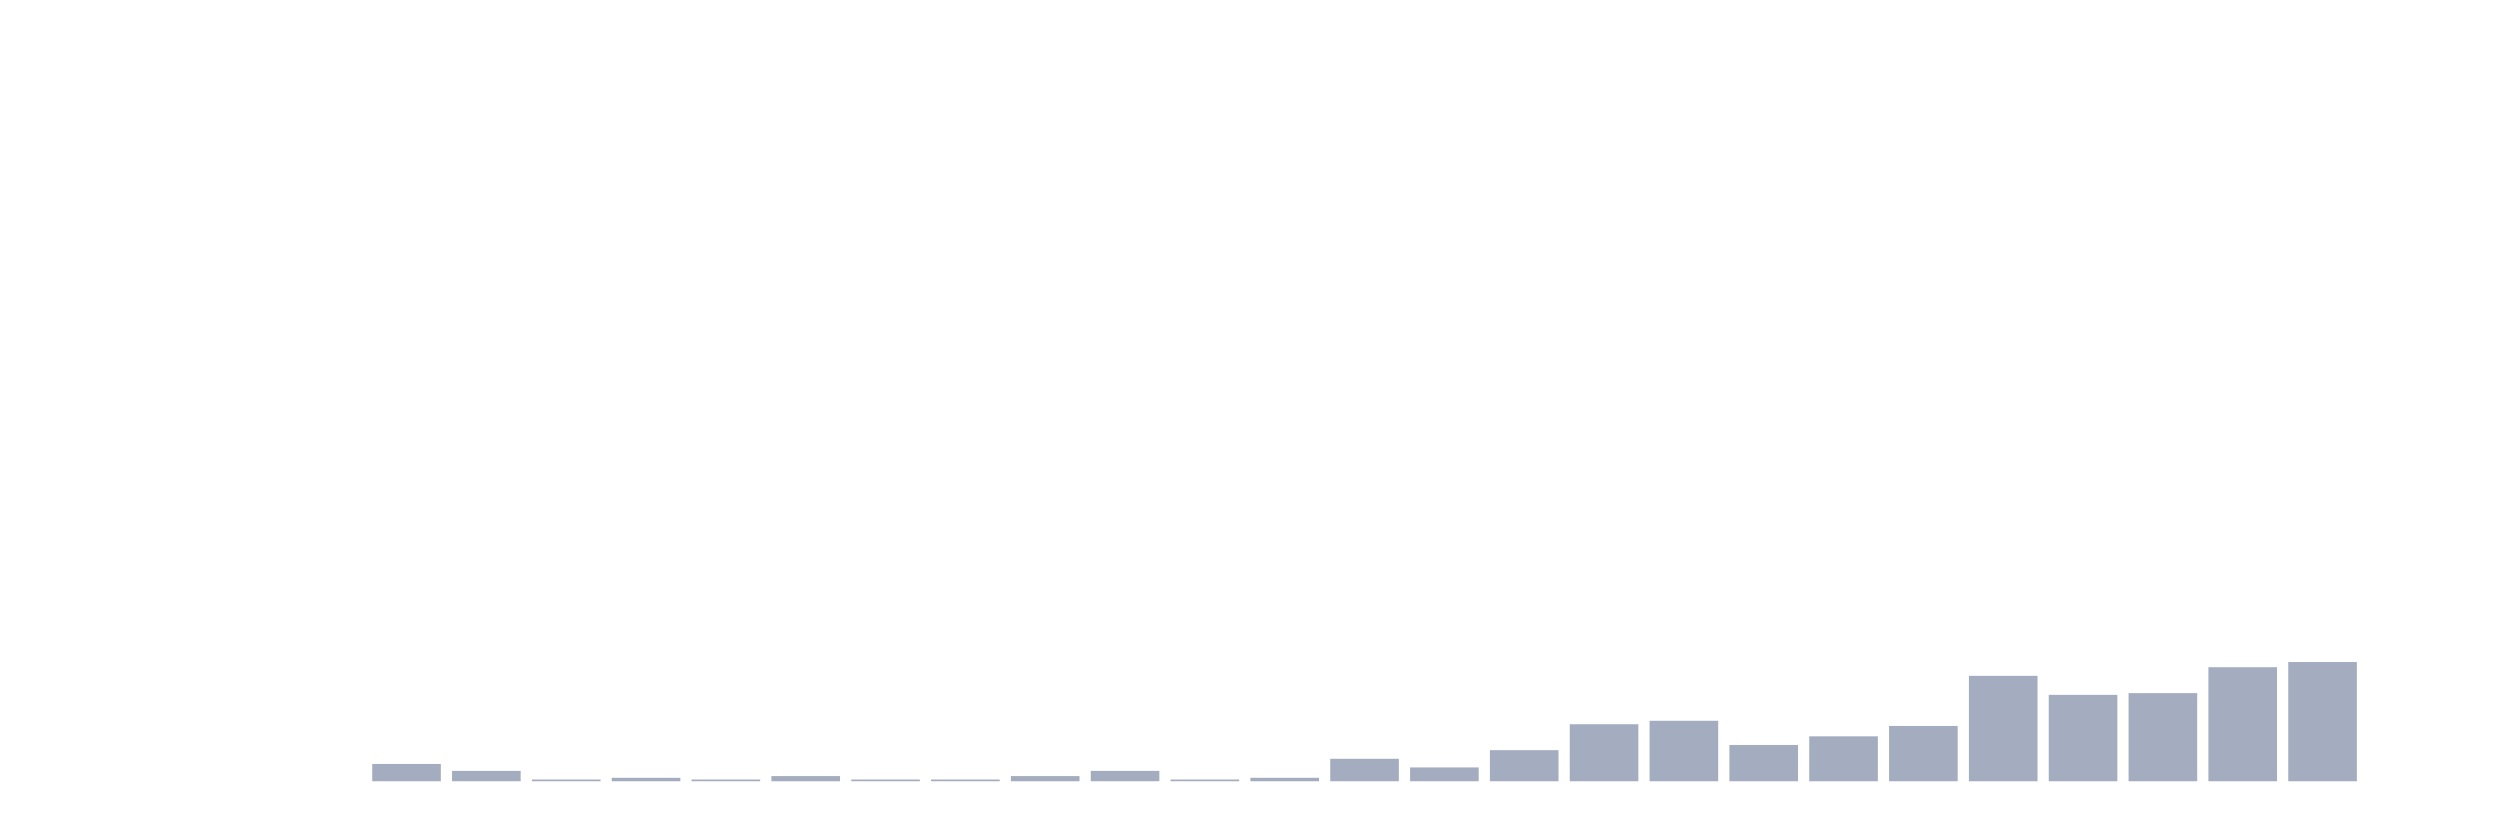
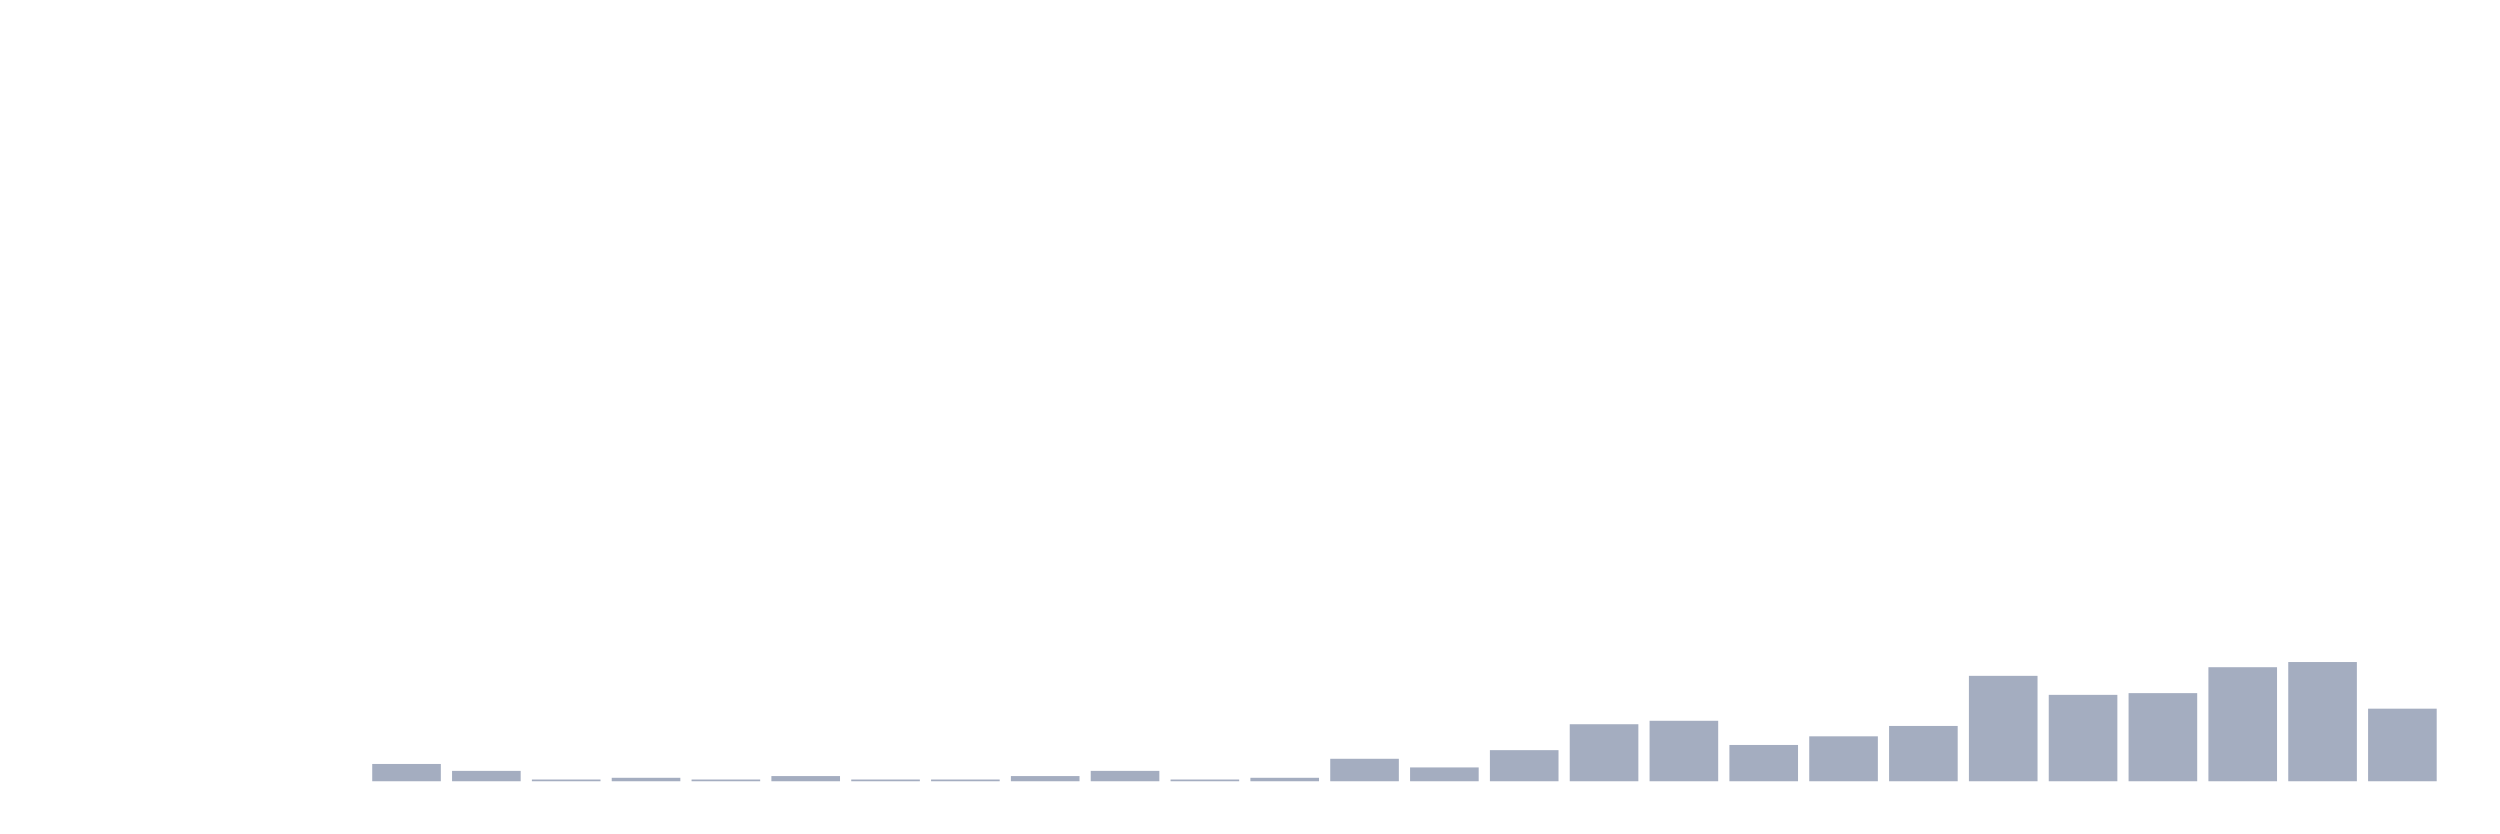
<svg xmlns="http://www.w3.org/2000/svg" viewBox="0 0 480 160">
  <g transform="translate(10,10)">
    <rect class="bar" x="0.153" width="13.175" y="140" height="0" fill="rgb(164,173,192)" />
    <rect class="bar" x="15.482" width="13.175" y="140" height="0" fill="rgb(164,173,192)" />
    <rect class="bar" x="30.81" width="13.175" y="140" height="0" fill="rgb(164,173,192)" />
    <rect class="bar" x="46.138" width="13.175" y="140" height="0" fill="rgb(164,173,192)" />
    <rect class="bar" x="61.466" width="13.175" y="136.682" height="3.318" fill="rgb(164,173,192)" />
    <rect class="bar" x="76.794" width="13.175" y="138.009" height="1.991" fill="rgb(164,173,192)" />
    <rect class="bar" x="92.123" width="13.175" y="139.668" height="0.332" fill="rgb(164,173,192)" />
    <rect class="bar" x="107.451" width="13.175" y="139.336" height="0.664" fill="rgb(164,173,192)" />
    <rect class="bar" x="122.779" width="13.175" y="139.668" height="0.332" fill="rgb(164,173,192)" />
    <rect class="bar" x="138.107" width="13.175" y="139.005" height="0.995" fill="rgb(164,173,192)" />
    <rect class="bar" x="153.436" width="13.175" y="139.668" height="0.332" fill="rgb(164,173,192)" />
    <rect class="bar" x="168.764" width="13.175" y="139.668" height="0.332" fill="rgb(164,173,192)" />
    <rect class="bar" x="184.092" width="13.175" y="139.005" height="0.995" fill="rgb(164,173,192)" />
    <rect class="bar" x="199.42" width="13.175" y="138.009" height="1.991" fill="rgb(164,173,192)" />
    <rect class="bar" x="214.748" width="13.175" y="139.668" height="0.332" fill="rgb(164,173,192)" />
    <rect class="bar" x="230.077" width="13.175" y="139.336" height="0.664" fill="rgb(164,173,192)" />
    <rect class="bar" x="245.405" width="13.175" y="135.687" height="4.313" fill="rgb(164,173,192)" />
    <rect class="bar" x="260.733" width="13.175" y="137.346" height="2.654" fill="rgb(164,173,192)" />
    <rect class="bar" x="276.061" width="13.175" y="134.028" height="5.972" fill="rgb(164,173,192)" />
    <rect class="bar" x="291.39" width="13.175" y="129.052" height="10.948" fill="rgb(164,173,192)" />
    <rect class="bar" x="306.718" width="13.175" y="128.389" height="11.611" fill="rgb(164,173,192)" />
    <rect class="bar" x="322.046" width="13.175" y="133.033" height="6.967" fill="rgb(164,173,192)" />
    <rect class="bar" x="337.374" width="13.175" y="131.374" height="8.626" fill="rgb(164,173,192)" />
    <rect class="bar" x="352.702" width="13.175" y="129.384" height="10.616" fill="rgb(164,173,192)" />
    <rect class="bar" x="368.031" width="13.175" y="119.763" height="20.237" fill="rgb(164,173,192)" />
    <rect class="bar" x="383.359" width="13.175" y="123.412" height="16.588" fill="rgb(164,173,192)" />
    <rect class="bar" x="398.687" width="13.175" y="123.081" height="16.919" fill="rgb(164,173,192)" />
    <rect class="bar" x="414.015" width="13.175" y="118.104" height="21.896" fill="rgb(164,173,192)" />
    <rect class="bar" x="429.344" width="13.175" y="117.109" height="22.891" fill="rgb(164,173,192)" />
-     <rect class="bar" x="444.672" width="13.175" y="140" height="0" fill="rgb(164,173,192)" />
+     <rect class="bar" x="444.672" width="13.175" y="126.066" height="13.934" fill="rgb(164,173,192)" />
  </g>
</svg>
